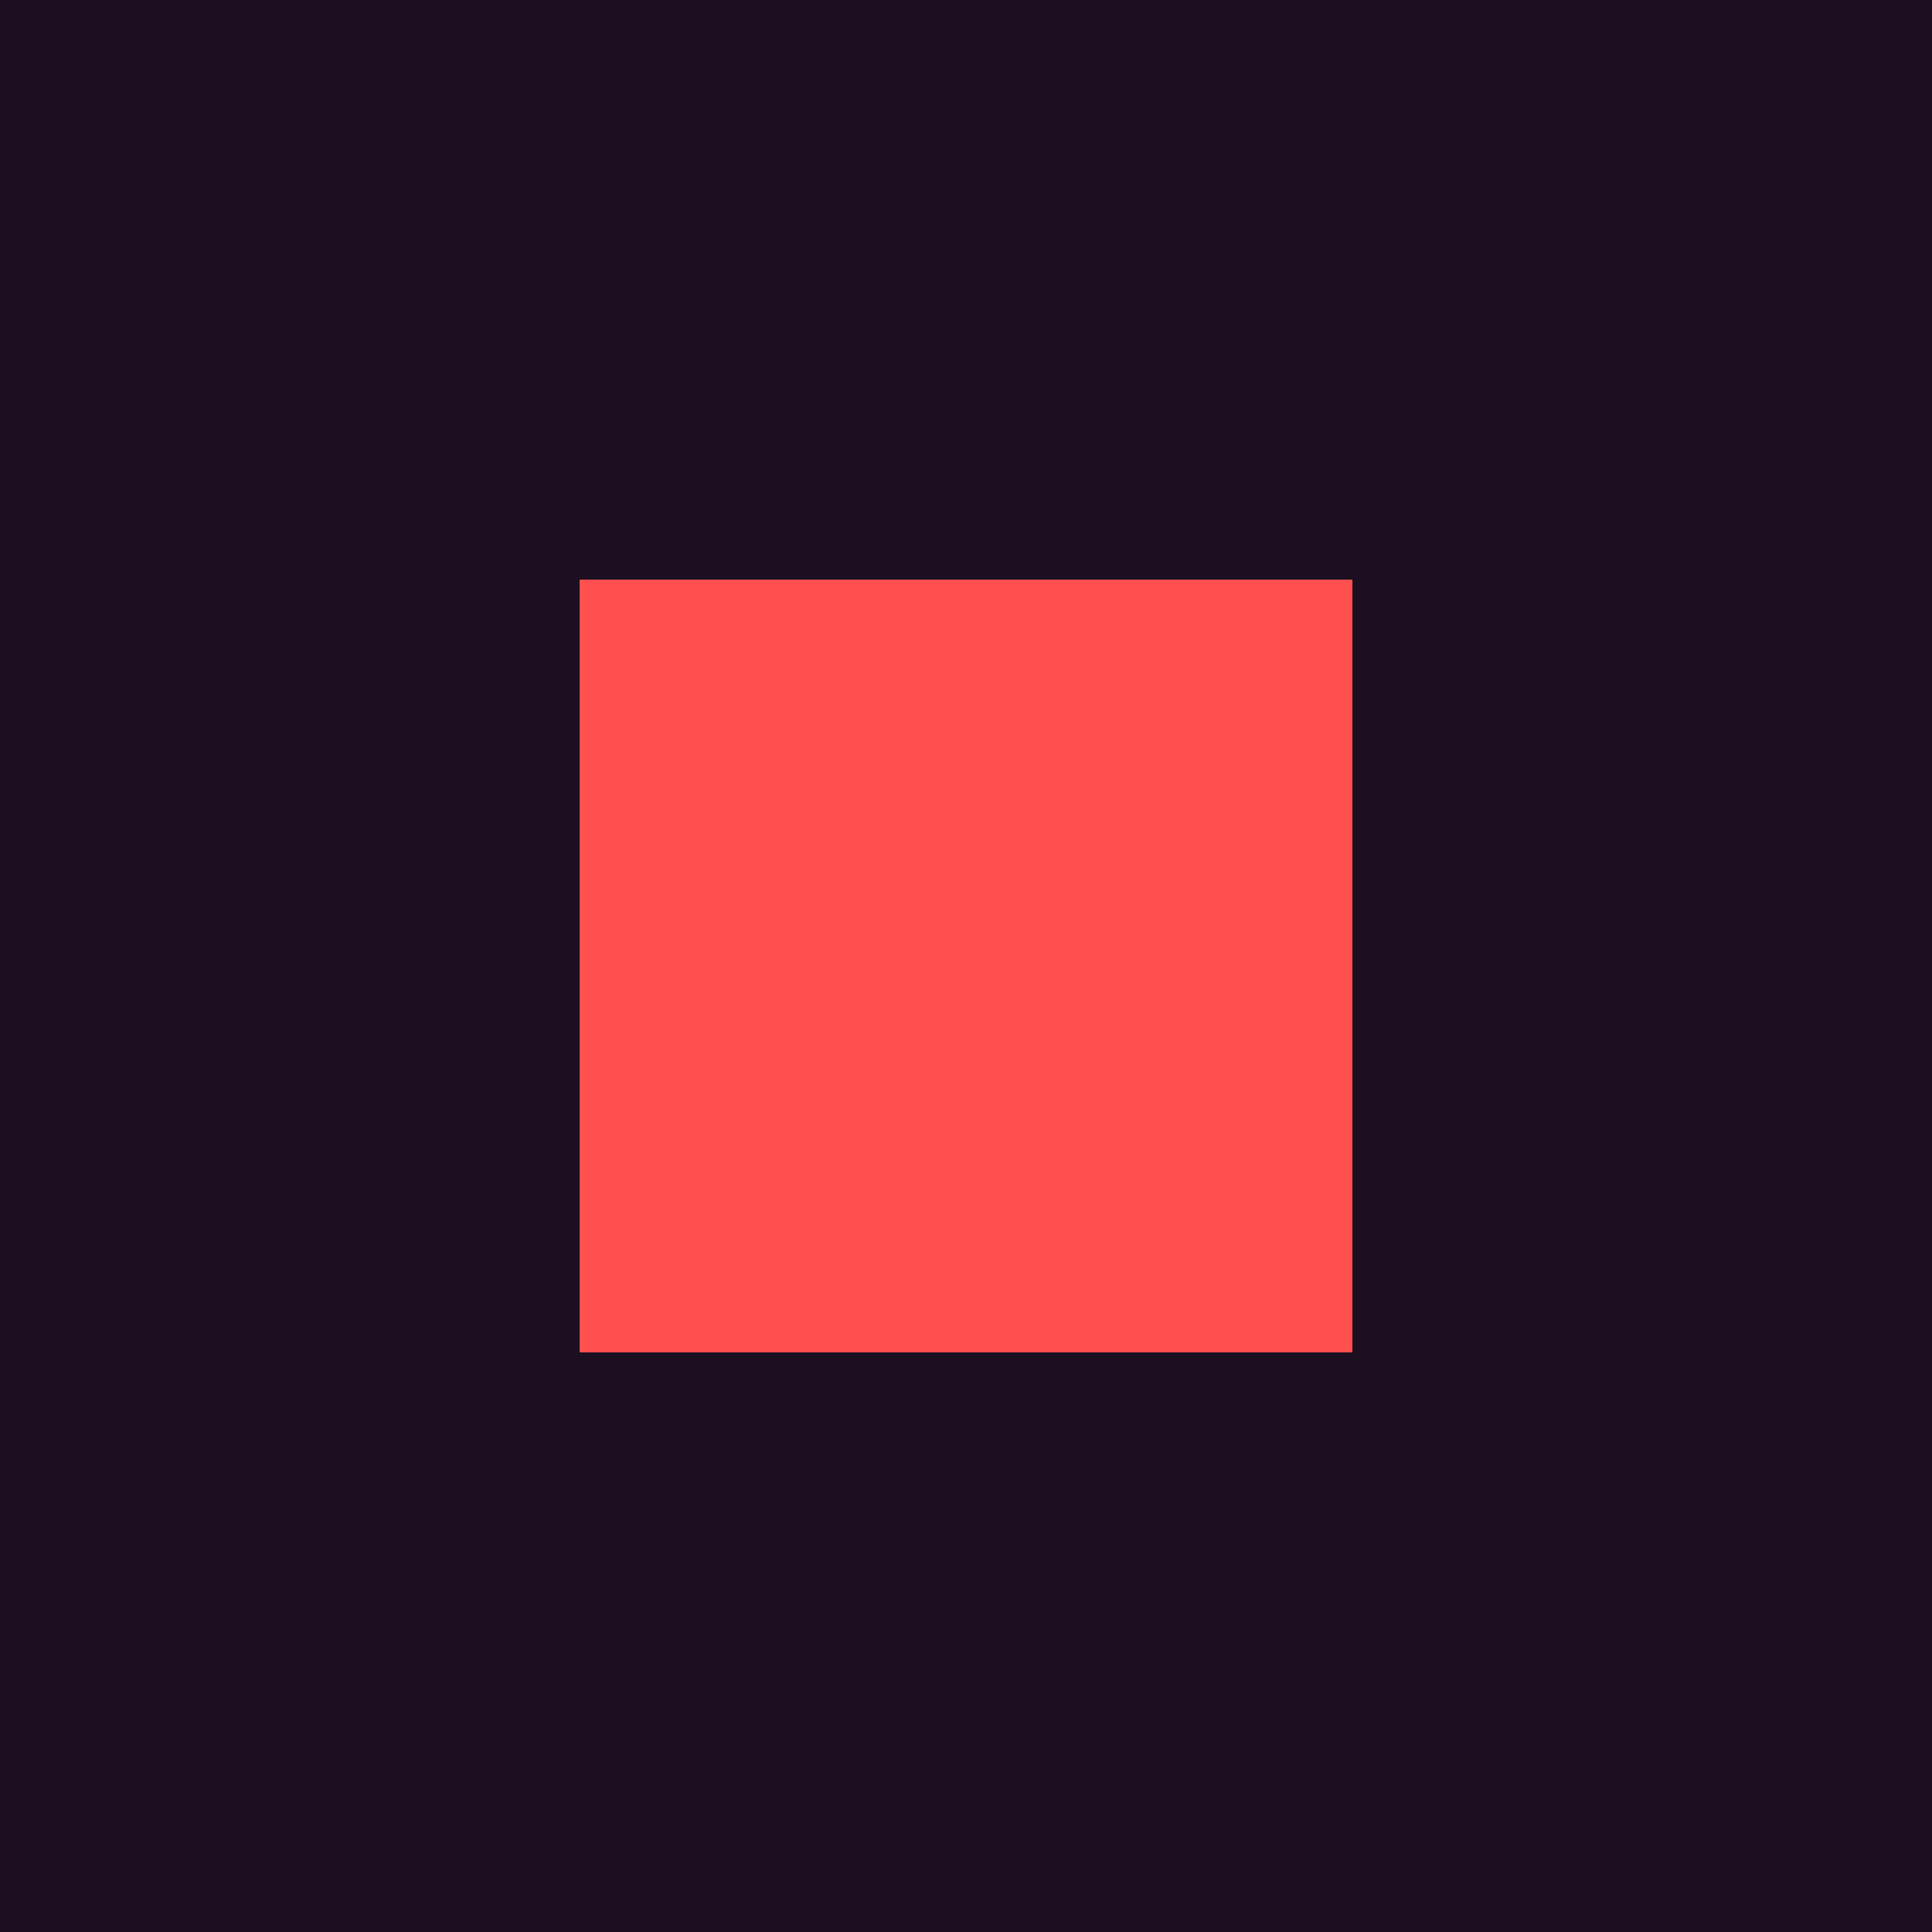
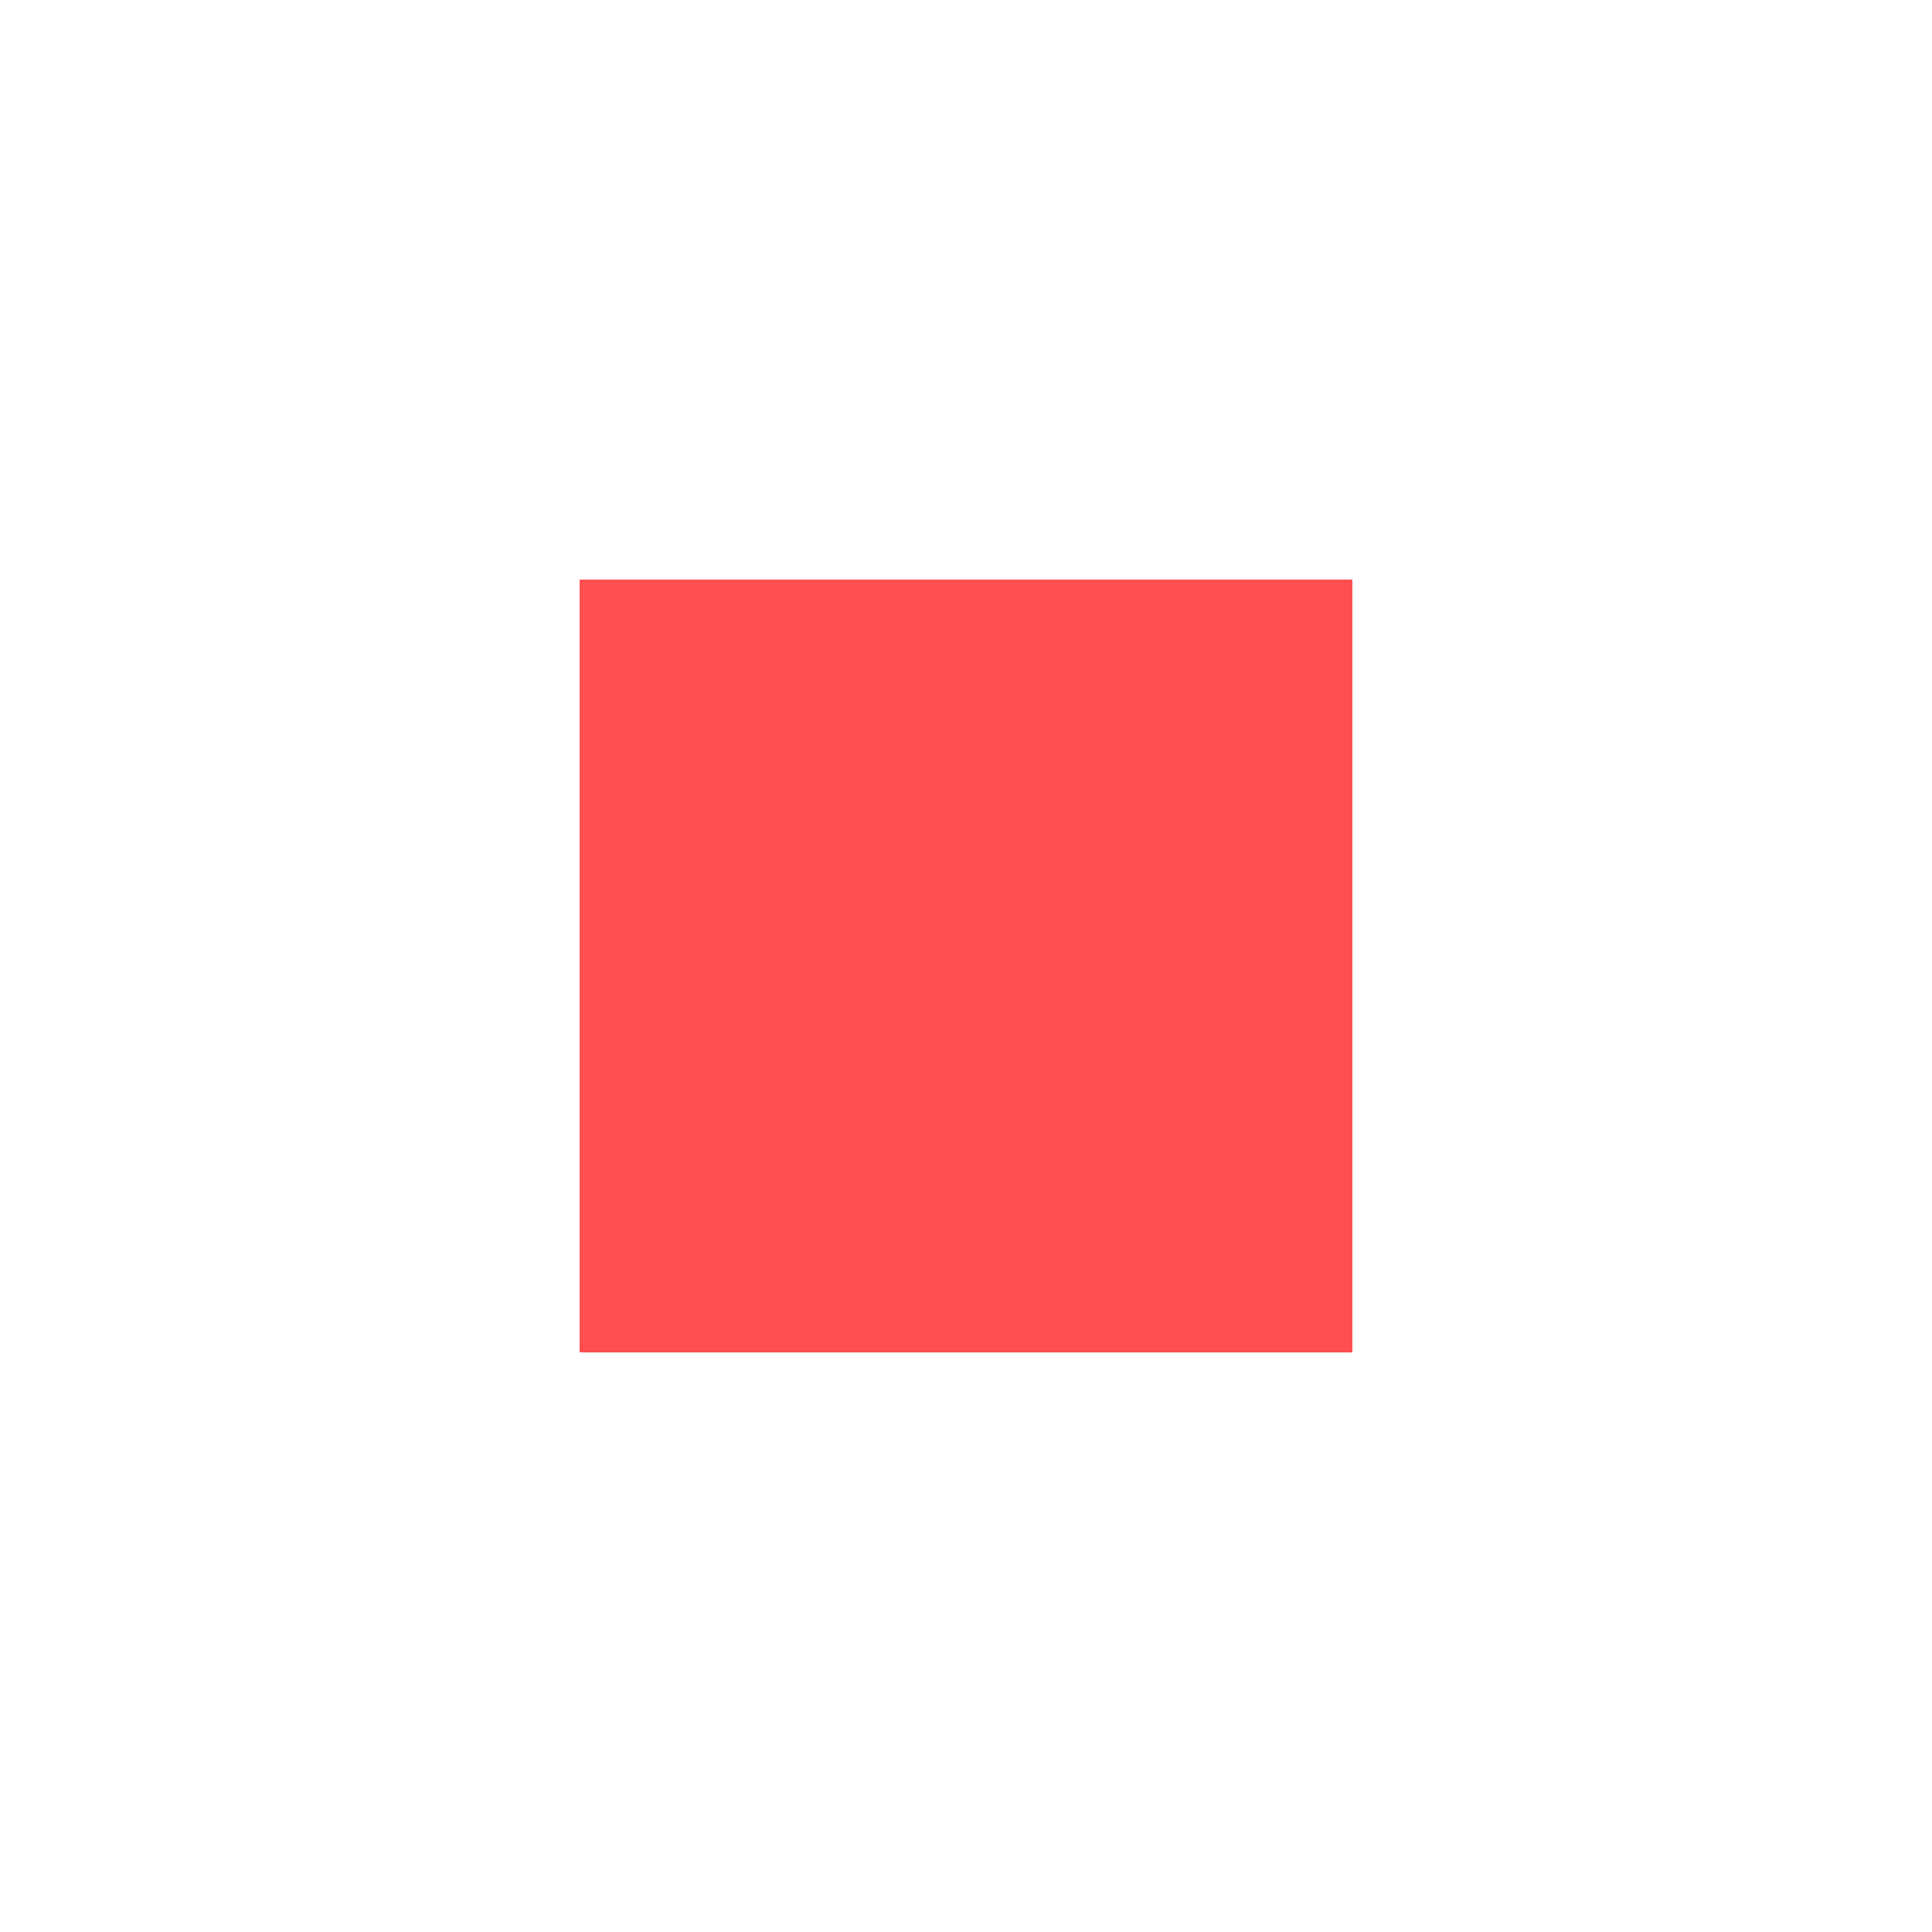
<svg xmlns="http://www.w3.org/2000/svg" viewBox="0 0 100 100">
-   <rect x="0" y="0" width="100" height="100" fill="#1B0F21" />
  <rect x="30" y="30" width="40" height="40" fill="#FF4F4F" />
</svg>
